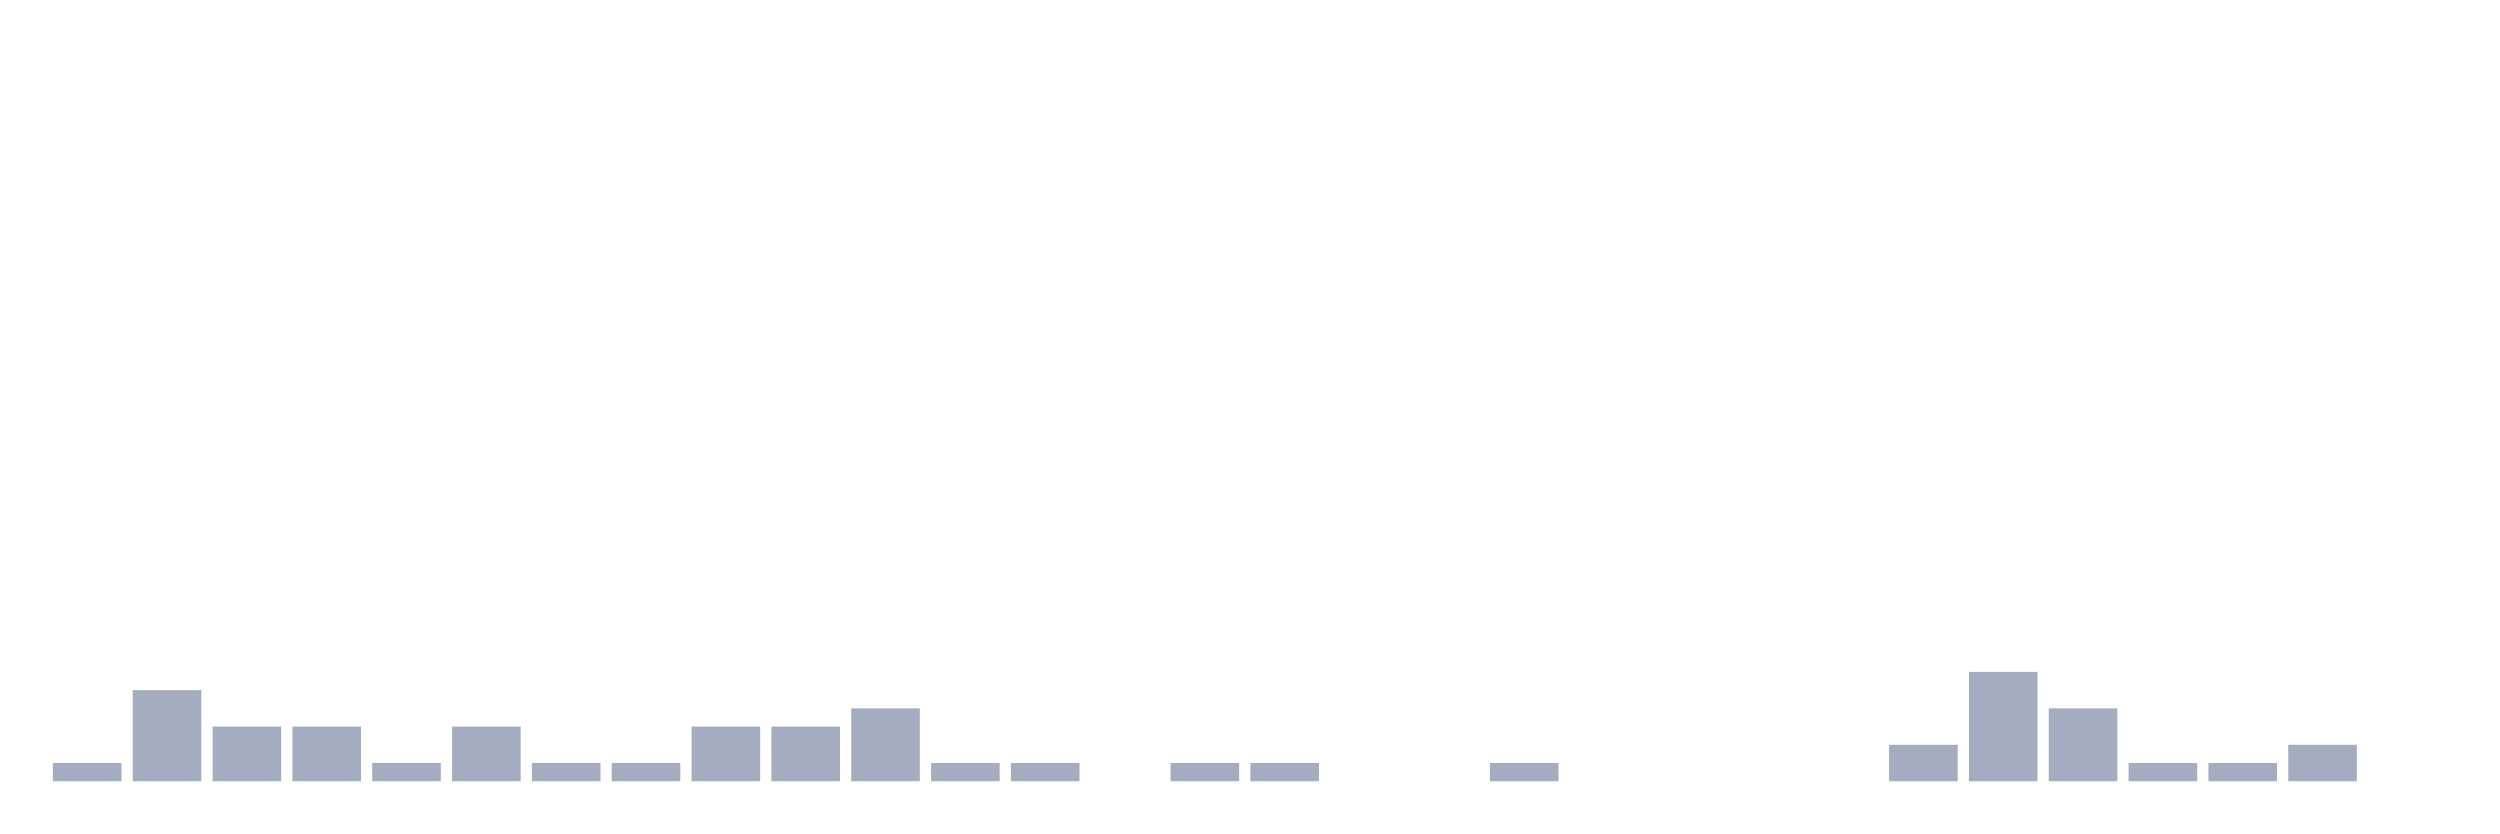
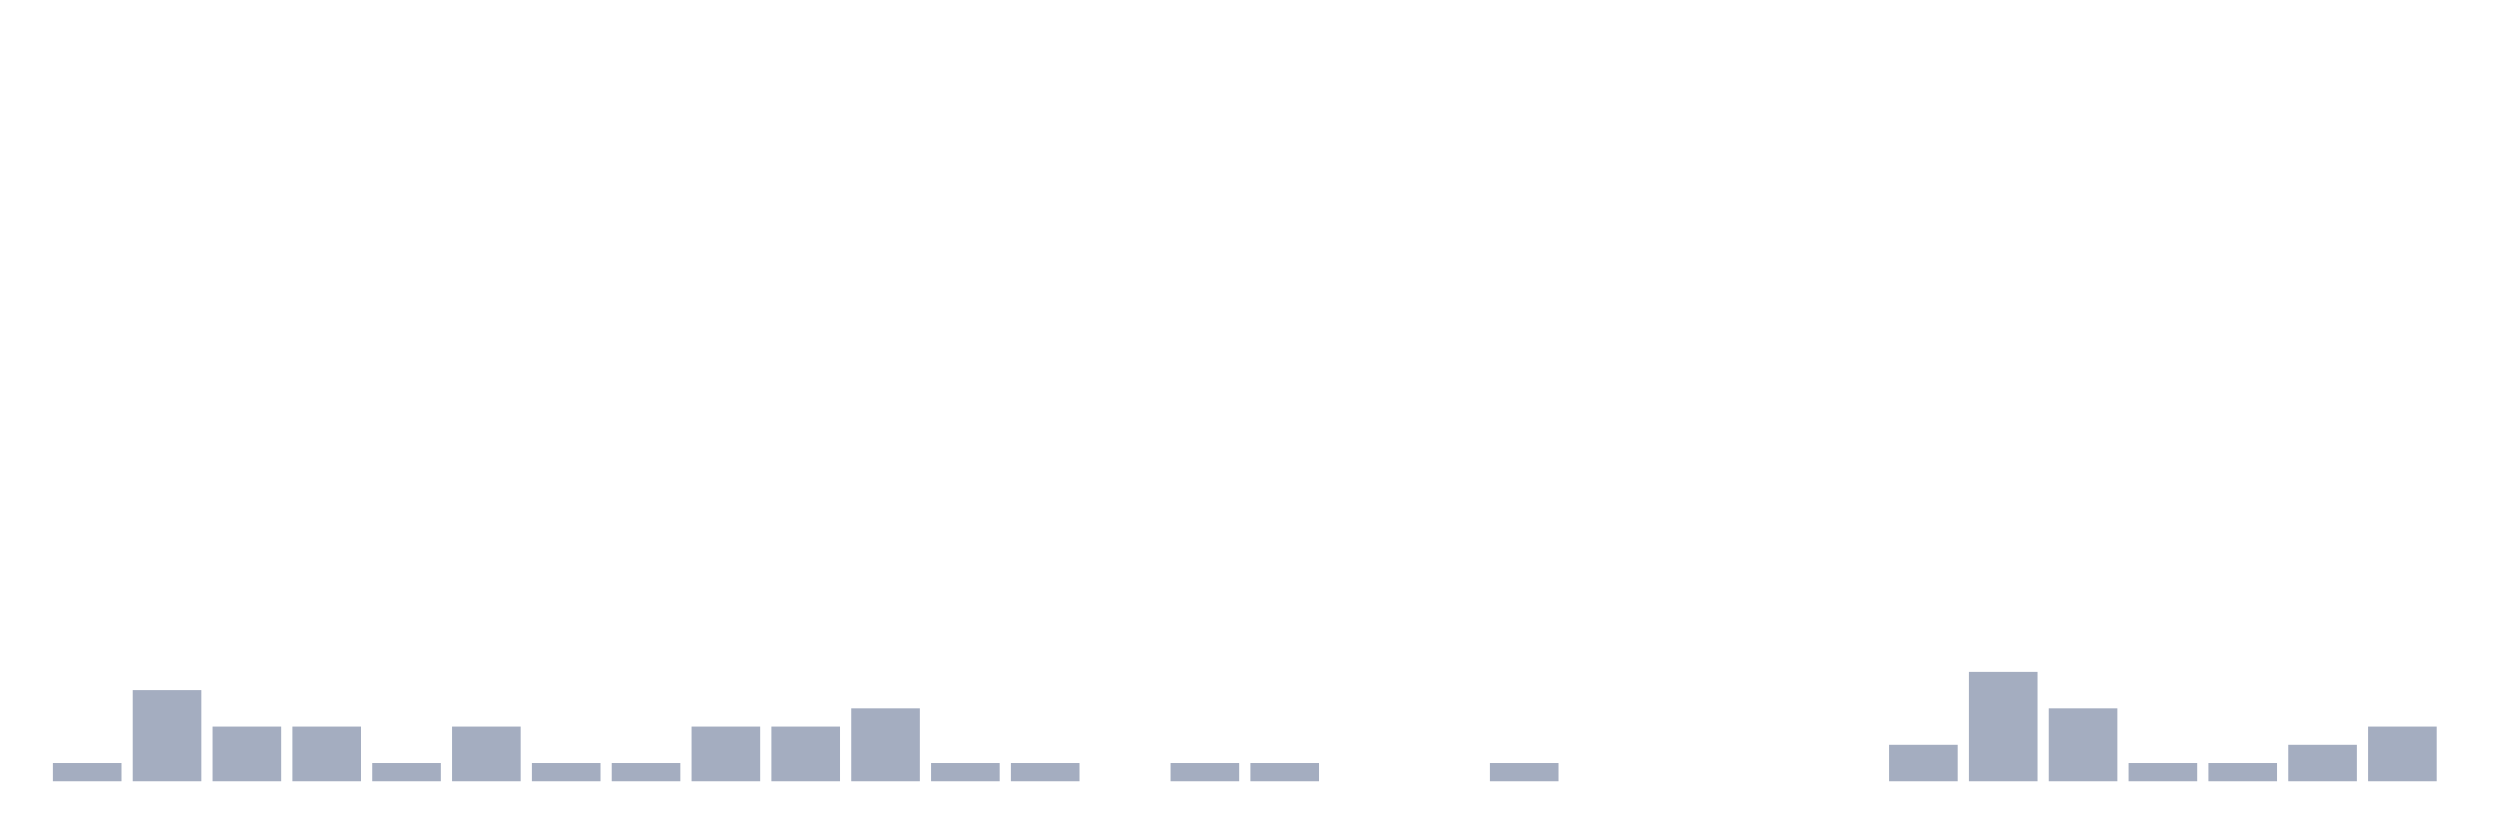
<svg xmlns="http://www.w3.org/2000/svg" viewBox="0 0 480 160">
  <g transform="translate(10,10)">
    <rect class="bar" x="0.153" width="13.175" y="136.5" height="3.5" fill="rgb(164,173,192)" />
    <rect class="bar" x="15.482" width="13.175" y="122.5" height="17.5" fill="rgb(164,173,192)" />
    <rect class="bar" x="30.81" width="13.175" y="129.5" height="10.5" fill="rgb(164,173,192)" />
    <rect class="bar" x="46.138" width="13.175" y="129.5" height="10.5" fill="rgb(164,173,192)" />
    <rect class="bar" x="61.466" width="13.175" y="136.5" height="3.5" fill="rgb(164,173,192)" />
    <rect class="bar" x="76.794" width="13.175" y="129.5" height="10.5" fill="rgb(164,173,192)" />
    <rect class="bar" x="92.123" width="13.175" y="136.5" height="3.5" fill="rgb(164,173,192)" />
    <rect class="bar" x="107.451" width="13.175" y="136.5" height="3.5" fill="rgb(164,173,192)" />
    <rect class="bar" x="122.779" width="13.175" y="129.5" height="10.5" fill="rgb(164,173,192)" />
    <rect class="bar" x="138.107" width="13.175" y="129.5" height="10.5" fill="rgb(164,173,192)" />
    <rect class="bar" x="153.436" width="13.175" y="126" height="14" fill="rgb(164,173,192)" />
    <rect class="bar" x="168.764" width="13.175" y="136.5" height="3.5" fill="rgb(164,173,192)" />
    <rect class="bar" x="184.092" width="13.175" y="136.5" height="3.5" fill="rgb(164,173,192)" />
    <rect class="bar" x="199.42" width="13.175" y="140" height="0" fill="rgb(164,173,192)" />
    <rect class="bar" x="214.748" width="13.175" y="136.5" height="3.5" fill="rgb(164,173,192)" />
    <rect class="bar" x="230.077" width="13.175" y="136.5" height="3.5" fill="rgb(164,173,192)" />
    <rect class="bar" x="245.405" width="13.175" y="140" height="0" fill="rgb(164,173,192)" />
    <rect class="bar" x="260.733" width="13.175" y="140" height="0" fill="rgb(164,173,192)" />
    <rect class="bar" x="276.061" width="13.175" y="136.5" height="3.5" fill="rgb(164,173,192)" />
    <rect class="bar" x="291.39" width="13.175" y="140" height="0" fill="rgb(164,173,192)" />
    <rect class="bar" x="306.718" width="13.175" y="140" height="0" fill="rgb(164,173,192)" />
    <rect class="bar" x="322.046" width="13.175" y="140" height="0" fill="rgb(164,173,192)" />
    <rect class="bar" x="337.374" width="13.175" y="140" height="0" fill="rgb(164,173,192)" />
    <rect class="bar" x="352.702" width="13.175" y="133" height="7" fill="rgb(164,173,192)" />
    <rect class="bar" x="368.031" width="13.175" y="119" height="21" fill="rgb(164,173,192)" />
    <rect class="bar" x="383.359" width="13.175" y="126" height="14" fill="rgb(164,173,192)" />
    <rect class="bar" x="398.687" width="13.175" y="136.5" height="3.5" fill="rgb(164,173,192)" />
    <rect class="bar" x="414.015" width="13.175" y="136.5" height="3.5" fill="rgb(164,173,192)" />
    <rect class="bar" x="429.344" width="13.175" y="133" height="7" fill="rgb(164,173,192)" />
-     <rect class="bar" x="444.672" width="13.175" y="140" height="0" fill="rgb(164,173,192)" />
+     <rect class="bar" x="444.672" width="13.175" y="129.5" height="10.5" fill="rgb(164,173,192)" />
  </g>
</svg>
